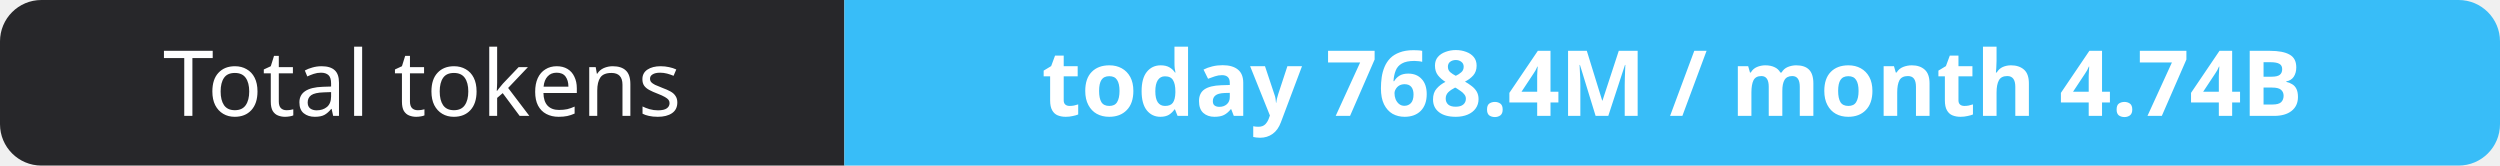
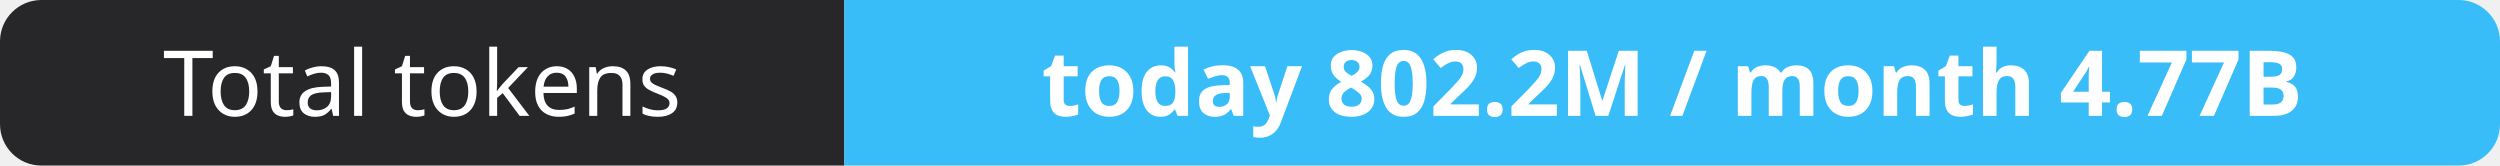
- <svg xmlns="http://www.w3.org/2000/svg" width="302" height="20" role="img" aria-label="Total tokens: today 768.4M / month 4.74B">
+ <svg xmlns="http://www.w3.org/2000/svg" width="302" height="20" role="img" aria-label="Total tokens: today 802.2M / month 4.77B">
  <clipPath id="r">
    <rect width="302" height="20" rx="5" fill="#fff" />
  </clipPath>
  <g clip-path="url(#r)">
    <rect width="102" height="20" fill="#27272a" />
    <rect x="102" width="200" height="20" fill="#38bdf8" />
  </g>
  <g fill="#fff" text-anchor="middle" font-family="Verdana,Geneva,sans-serif" font-size="11">
    <text x="51.0" y="14">Total tokens</text>
-     <text x="202.0" y="14" font-weight="700">today 768.4M / month 4.74B</text>
+     <text x="202.0" y="14" font-weight="700">today 802.2M / month 4.77B</text>
  </g>
</svg>
